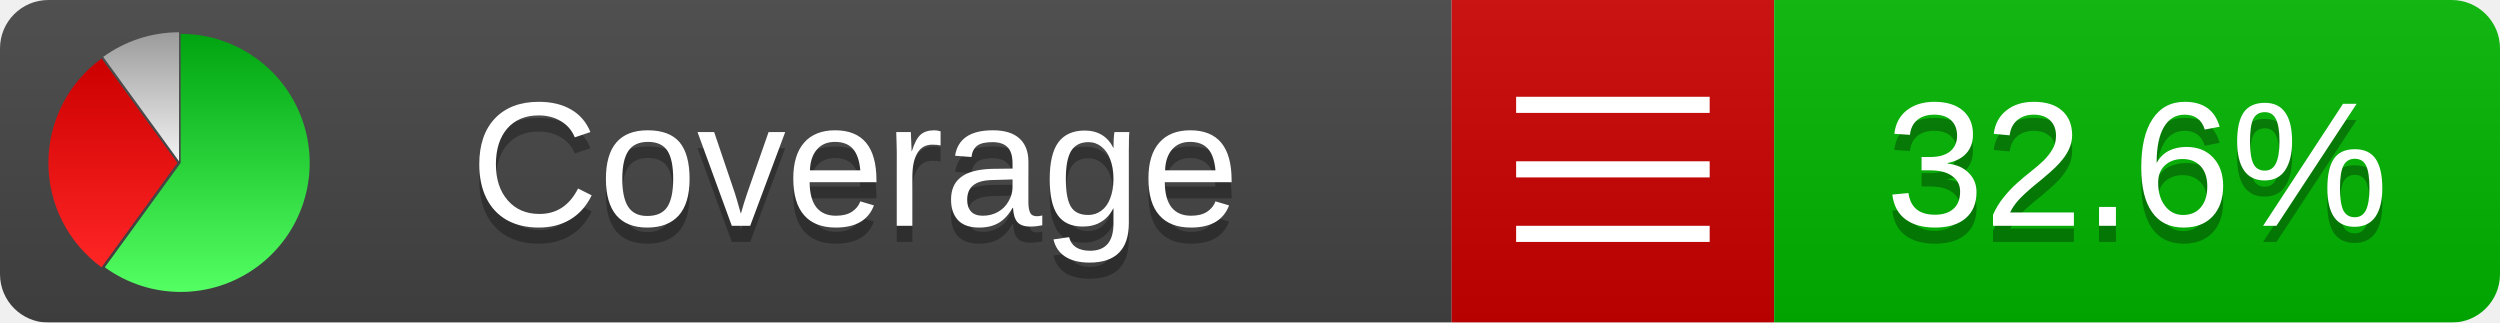
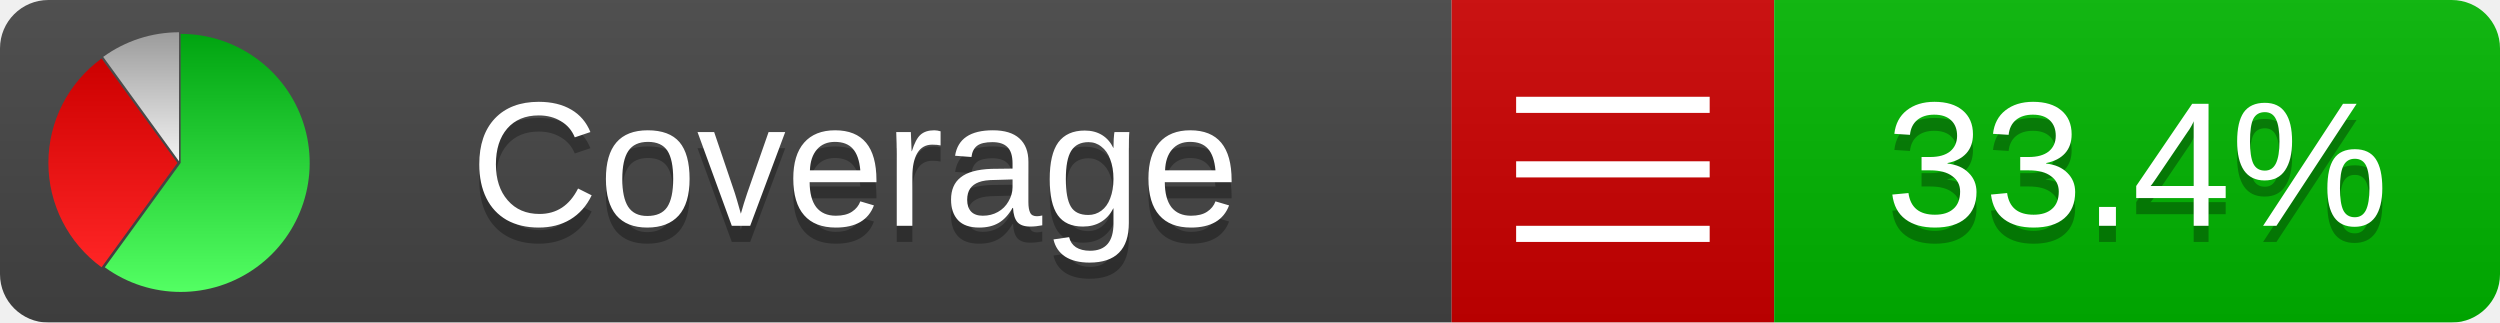
<svg xmlns="http://www.w3.org/2000/svg" xmlns:xlink="http://www.w3.org/1999/xlink" width="155" height="20">
  <style type="text/css">
          
            @keyframes fadeout {
              0 % { visibility: visible; opacity: 1; }
              40% { visibility: visible; opacity: 1; }
              50% { visibility: hidden; opacity: 0; }
              90% { visibility: hidden; opacity: 0; }
              100% { visibility: visible; opacity: 1; }
            }
            @keyframes fadein {
              0% { visibility: hidden; opacity: 0; }
              40% { visibility: hidden; opacity: 0; }
              50% { visibility: visible; opacity: 1; }
              90% { visibility: visible; opacity: 1; }
              100% { visibility: hidden; opacity: 0; }
            }
            .linecoverage {
                animation-duration: 10s;
                animation-name: fadeout;
                animation-iteration-count: infinite;
            }
            .branchcoverage {
                animation-duration: 10s;
                animation-name: fadein;
                animation-iteration-count: infinite;
            }
          
    </style>
  <defs>
    <linearGradient id="gradient" x2="0" y2="100%">
      <stop offset="0" stop-color="#bbb" stop-opacity=".1" />
      <stop offset="1" stop-opacity=".1" />
    </linearGradient>
    <linearGradient id="green" x2="0" y2="100%">
      <stop offset="0" stop-color="#00A410" />
      <stop offset="1" stop-color="#53FF63" />
    </linearGradient>
    <linearGradient id="red" x2="0" y2="100%">
      <stop offset="0" stop-color="#C00" />
      <stop offset="1" stop-color="#FF2525" />
    </linearGradient>
    <linearGradient id="gray" x2="0" y2="100%">
      <stop offset="0" stop-color="#9B9B9B" />
      <stop offset="1" stop-color="#F3F3F3" />
    </linearGradient>
    <mask id="mask">
      <rect width="155" height="20" rx="3" fill="#fff" />
    </mask>
    <g id="icon">
      <path style="fill:url(#green);" d="M205,202.5 l0,-200 a200,200 0 1,1 -117.558,361.803 z" />
      <path style="fill:url(#red);" d="M200,202.5 l-117.558,161.803 a200,200 0 0,1 0,-323.607 z" />
      <path style="fill:url(#gray);" d="M202.5,200 l-117.558,-161.803 a200,200 0 0,1 117.558,-38.196 z" />
    </g>
  </defs>
  <g mask="url(#mask)">
    <rect x="0" y="0" width="90" height="20" fill="#444" />
    <rect x="90" y="0" width="20" height="20" fill="#c00" />
    <rect x="110" y="0" width="45" height="20" fill="#00B600" />
    <rect x="0" y="0" width="155" height="20" fill="url(#gradient)" />
  </g>
  <g>
    <path class="" stroke="#fff" d="M94 6.5 h12 M94 10.5 h12 M94 14.5 h12" />
  </g>
  <g fill="#fff" text-anchor="middle" font-family="Verdana,Arial,Geneva,sans-serif" font-size="11">
    <a xlink:href="https://github.com/danielpalme/ReportGenerator" target="_top">
      <use xlink:href="#icon" transform="translate(3,2) scale(.04)" />
    </a>
    <text x="53" y="15" fill="#010101" fill-opacity=".3">Coverage</text>
    <text x="53" y="14" fill="#fff">Coverage</text>
-     <text class="" x="132.5" y="15" fill="#010101" fill-opacity=".3">32.6%</text>
-     <text class="" x="132.5" y="14">32.6%</text>
+     <text class="" x="132.5" y="15" fill="#010101" fill-opacity=".3">33.4%</text>
+     <text class="" x="132.5" y="14">33.4%</text>
  </g>
  <g>
    <rect class="" x="90" y="0" width="65" height="20" fill-opacity="0" />
  </g>
</svg>
